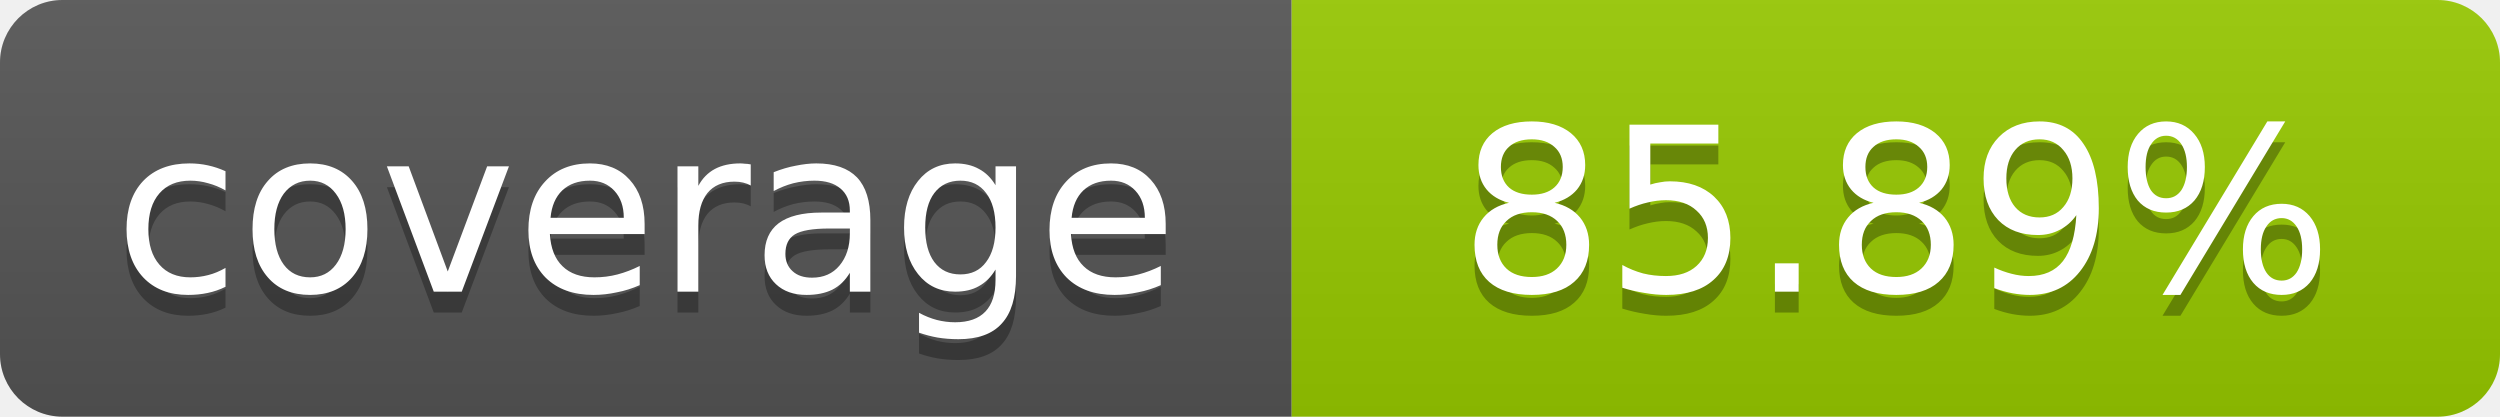
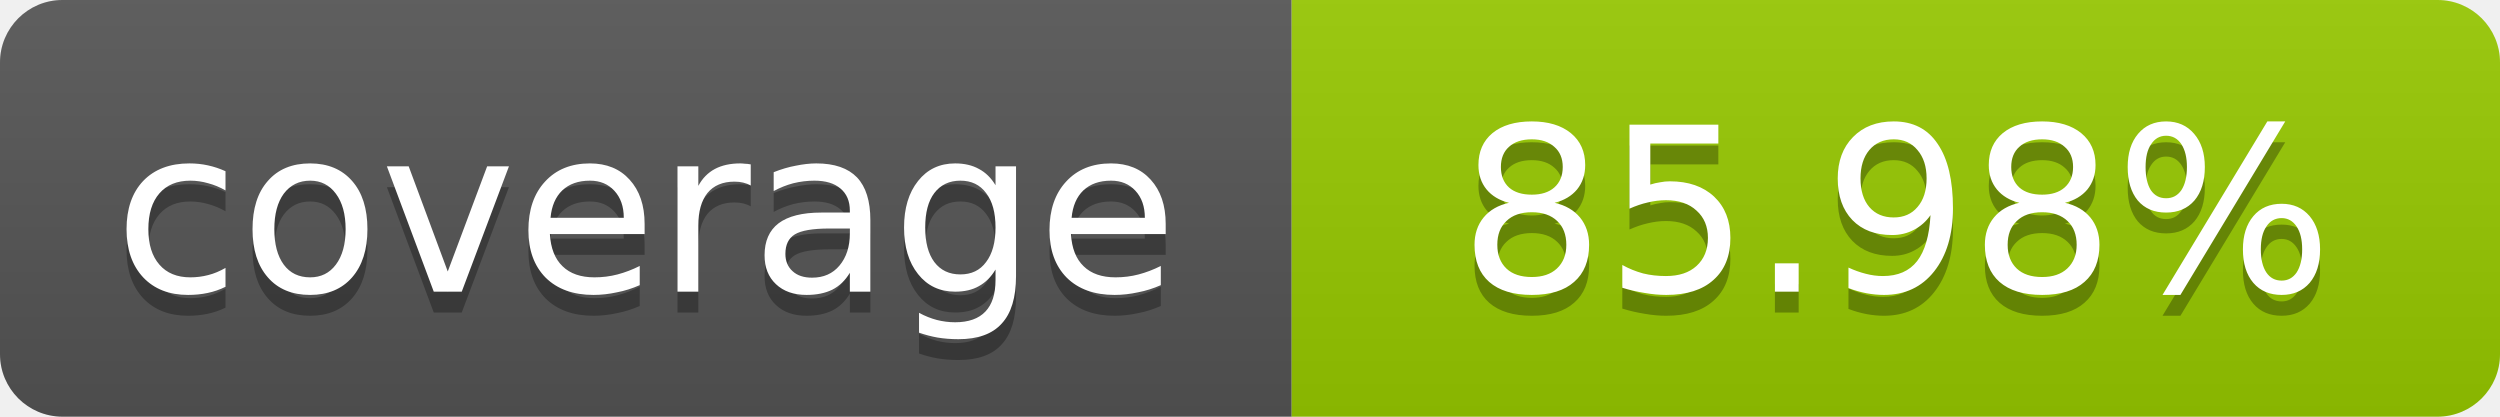
- <svg xmlns="http://www.w3.org/2000/svg" width="120" height="20" role="img" aria-label="coverage: 85.89%">
+ <svg xmlns="http://www.w3.org/2000/svg" width="120" height="20" role="img" aria-label="coverage: 85.98%">
  <linearGradient id="s" x2="0" y2="100%">
    <stop offset="0" stop-color="#bbb" stop-opacity=".1" />
    <stop offset="1" stop-opacity=".1" />
  </linearGradient>
  <clipPath id="r">
    <rect width="120" height="20" rx="3" fill="#fff" />
  </clipPath>
  <g clip-path="url(#r)">
    <rect width="62" height="20" fill="#555" />
    <rect x="62" width="58" height="20" fill="#97CA00" />
    <rect width="120" height="20" fill="url(#s)" />
  </g>
  <g fill="#fff" text-anchor="middle" font-family="Verdana,Geneva,DejaVu Sans,sans-serif" font-size="11">
    <text x="31" y="15" fill="#010101" fill-opacity=".3">coverage</text>
    <text x="31" y="14">coverage</text>
-     <text x="91" y="15" fill="#010101" fill-opacity=".3">85.89%</text>
-     <text x="91" y="14">85.89%</text>
+     <text x="91" y="15" fill="#010101" fill-opacity=".3">85.98%</text>
+     <text x="91" y="14">85.98%</text>
  </g>
</svg>
